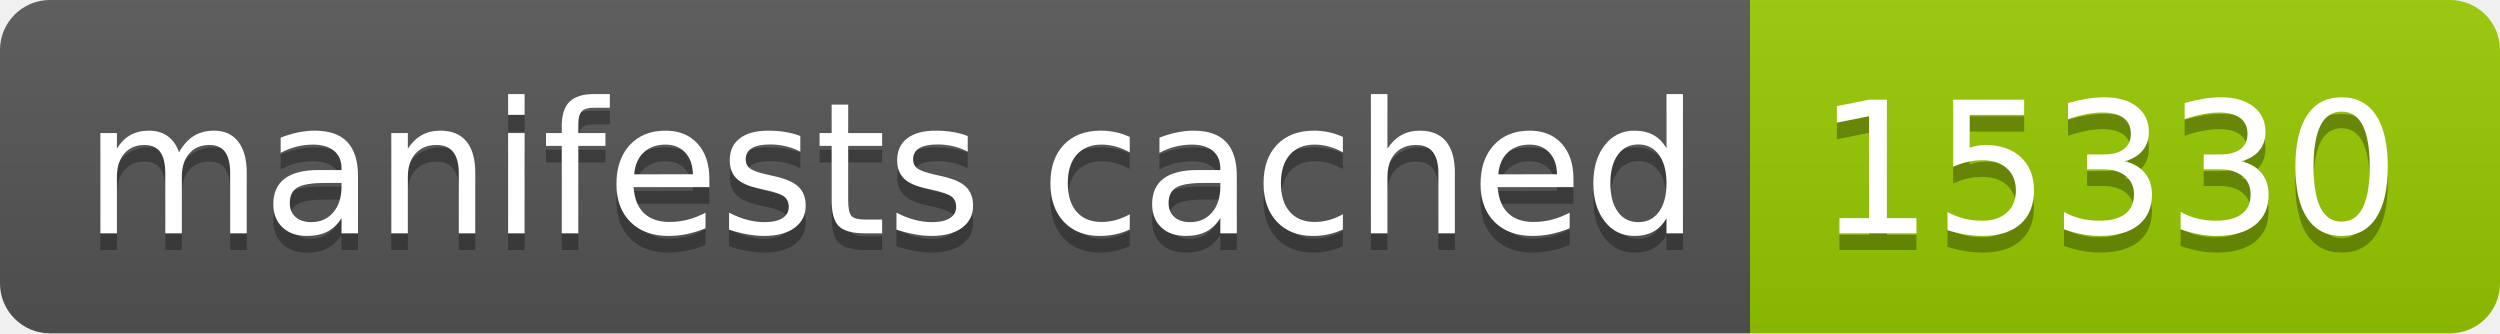
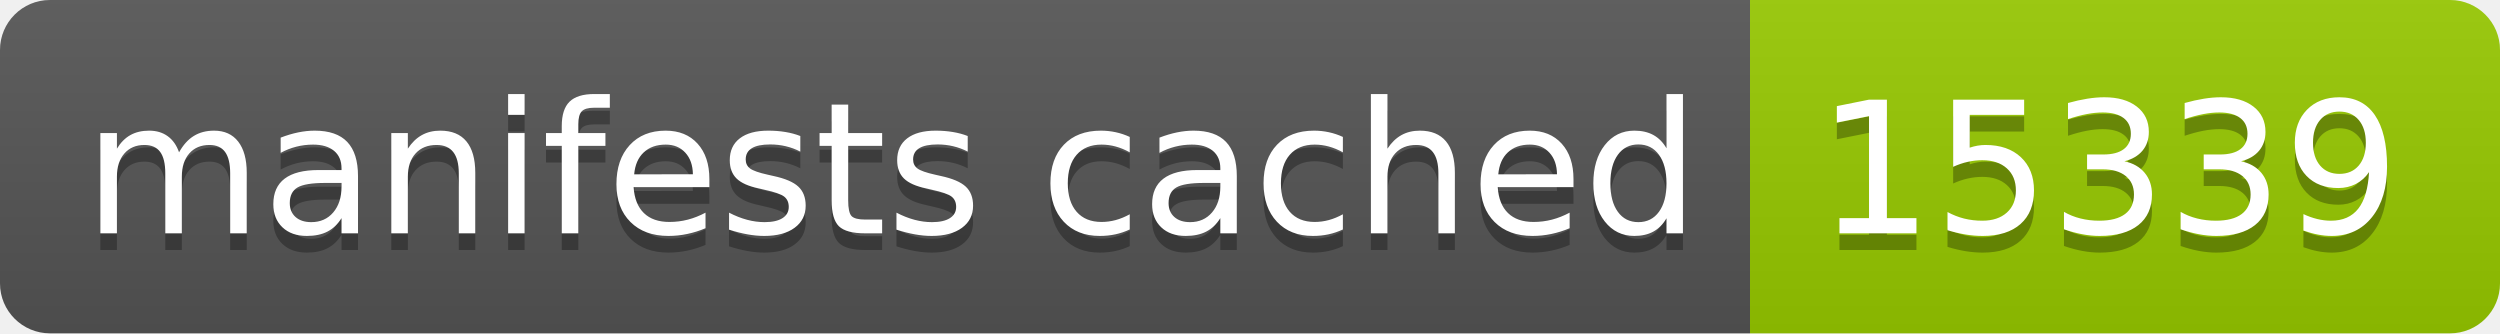
- <svg xmlns="http://www.w3.org/2000/svg" width="150" height="20" role="img" aria-label="manifests cached: 15330">
+ <svg xmlns="http://www.w3.org/2000/svg" width="150" height="20" role="img" aria-label="manifests cached: 15339">
  <linearGradient id="s" x2="0" y2="100%">
    <stop offset="0" stop-color="#bbb" stop-opacity=".1" />
    <stop offset="1" stop-opacity=".1" />
  </linearGradient>
  <clipPath id="r">
    <rect width="150" height="20" rx="3" fill="#fff" />
  </clipPath>
  <g clip-path="url(#r)">
    <rect width="105" height="20" fill="#555" />
    <rect x="105" width="45" height="20" fill="#97ca00" />
    <rect width="150" height="20" fill="url(#s)" />
  </g>
  <g fill="#fff" text-anchor="middle" font-family="Verdana,Geneva,DejaVu Sans,sans-serif" text-rendering="geometricPrecision" font-size="110">
    <text aria-hidden="true" x="535" y="150" fill="#010101" fill-opacity=".3" transform="scale(.1)" textLength="950">manifests cached</text>
    <text x="535" y="140" transform="scale(.1)" fill="#fff" textLength="950">manifests cached</text>
-     <text aria-hidden="true" x="1265" y="150" fill="#010101" fill-opacity=".3" transform="scale(.1)" textLength="350">15330</text>
-     <text x="1265" y="140" transform="scale(.1)" fill="#fff" textLength="350">15330</text>
+     <text aria-hidden="true" x="1265" y="150" fill="#010101" fill-opacity=".3" transform="scale(.1)" textLength="350">15339</text>
+     <text x="1265" y="140" transform="scale(.1)" fill="#fff" textLength="350">15339</text>
  </g>
</svg>
